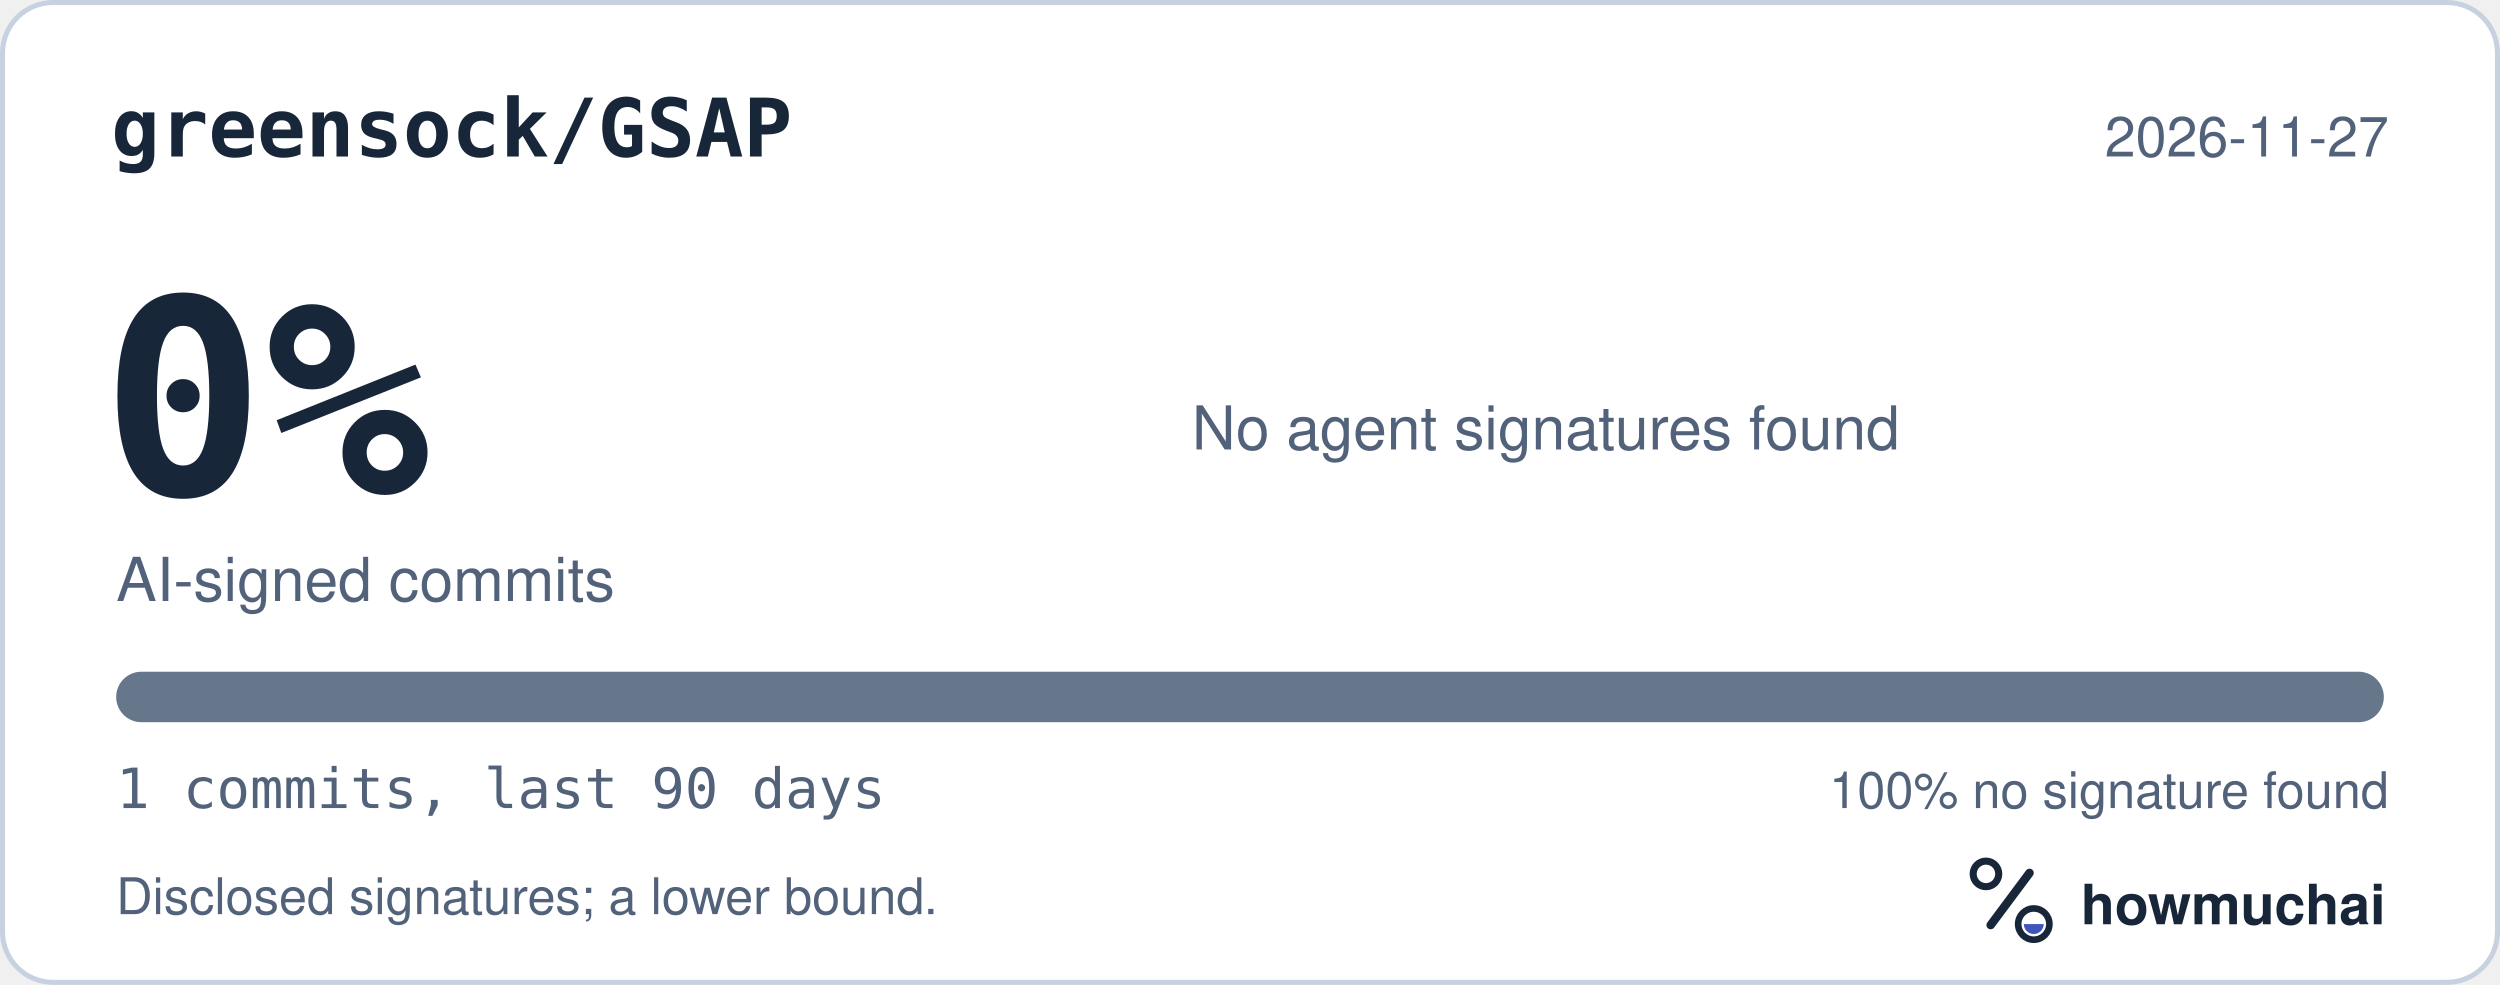
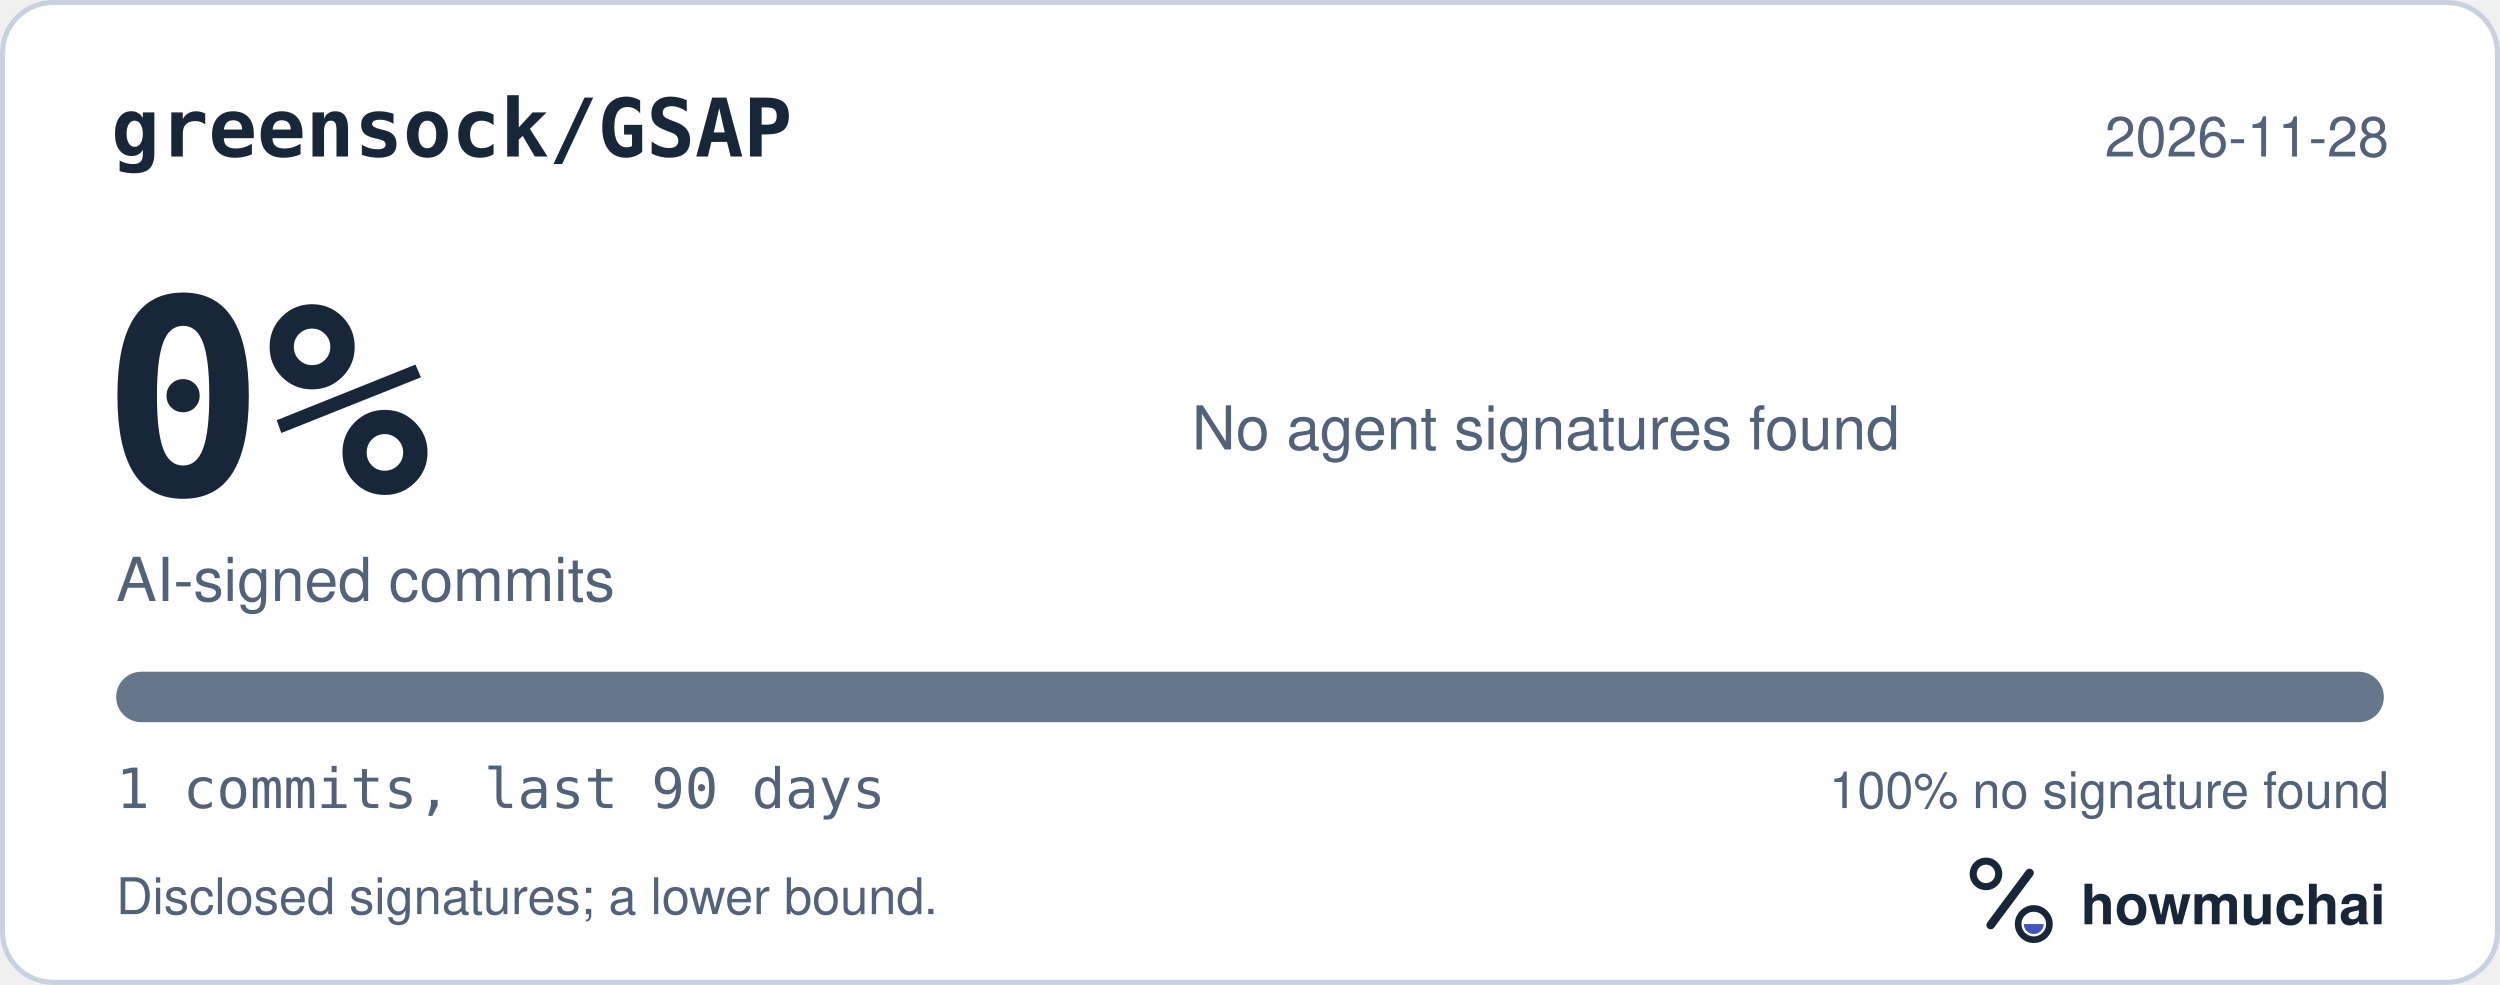
<svg xmlns="http://www.w3.org/2000/svg" width="495" height="195" viewBox="0 0 495 195" role="img" aria-labelledby="hm-t hm-d">
  <rect x="0.5" y="0.5" width="494" height="194" rx="10" fill="#FFFFFF" stroke="#C7D1DF" />
  <text x="22" y="31" fill="#18263A" font-family="ui-monospace, SF Mono, Menlo, Consolas, IBM Plex Mono, monospace" font-size="16" font-weight="600">greensock/GSAP</text>
-   <text x="473" y="31" fill="#52627A" font-family="-apple-system, BlinkMacSystemFont, Segoe UI, Helvetica, Arial, Fira Sans, sans-serif" font-size="11" text-anchor="end">2026-11-27</text>
+   <text x="473" y="31" fill="#52627A" font-family="-apple-system, BlinkMacSystemFont, Segoe UI, Helvetica, Arial, Fira Sans, sans-serif" font-size="11" text-anchor="end">2026-11-28</text>
  <text x="20" y="98" fill="#18263A" font-family="ui-monospace, SF Mono, Menlo, Consolas, IBM Plex Mono, monospace" font-size="54" font-weight="700">0%</text>
  <text x="23" y="119" fill="#52627A" font-family="-apple-system, BlinkMacSystemFont, Segoe UI, Helvetica, Arial, Fira Sans, sans-serif" font-size="12">AI-signed commits</text>
  <text x="236" y="89" fill="#52627A" font-family="-apple-system, BlinkMacSystemFont, Segoe UI, Helvetica, Arial, Fira Sans, sans-serif" font-size="12">No agent signatures found</text>
  <defs>
    <clipPath id="hm-bar">
      <rect x="23" y="133" width="449" height="10" rx="5" />
    </clipPath>
  </defs>
  <rect x="23" y="133" width="449" height="10" rx="5" fill="#66768B" />
  <g clip-path="url(#hm-bar)" />
  <text x="23" y="160" fill="#52627A" font-family="ui-monospace, SF Mono, Menlo, Consolas, IBM Plex Mono, monospace" font-size="11">1 commits, last 90 days</text>
  <text x="473" y="160" fill="#52627A" font-family="-apple-system, BlinkMacSystemFont, Segoe UI, Helvetica, Arial, Fira Sans, sans-serif" font-size="10" text-anchor="end">100% no signature found</text>
  <text x="23" y="181" fill="#52627A" font-family="-apple-system, BlinkMacSystemFont, Segoe UI, Helvetica, Arial, Fira Sans, sans-serif" font-size="10">Disclosed signatures; a lower bound.</text>
  <g transform="translate(386 166) scale(0.046875)">
    <circle cx="154" cy="150" r="54" fill="none" stroke="#18263A" stroke-width="30" />
    <path d="M174 366 338 146" fill="none" stroke="#18263A" stroke-width="36" stroke-linecap="round" />
    <circle cx="356" cy="362" r="66" fill="none" stroke="#18263A" stroke-width="28" />
    <path d="M314 362a42 42 0 0 0 84 0Z" fill="#4056BC" />
  </g>
  <text x="412" y="183" fill="#18263A" font-family="-apple-system, BlinkMacSystemFont, Segoe UI, Helvetica, Arial, Fira Sans, sans-serif" font-size="11" font-weight="650">howmuchai</text>
</svg>
